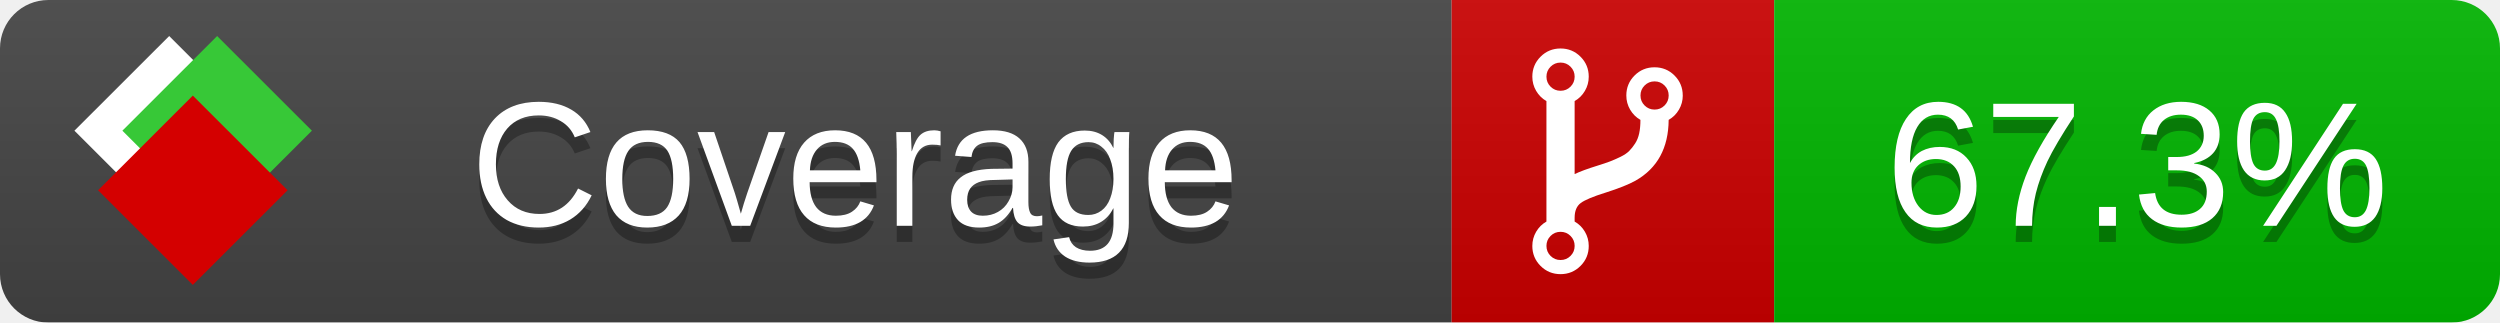
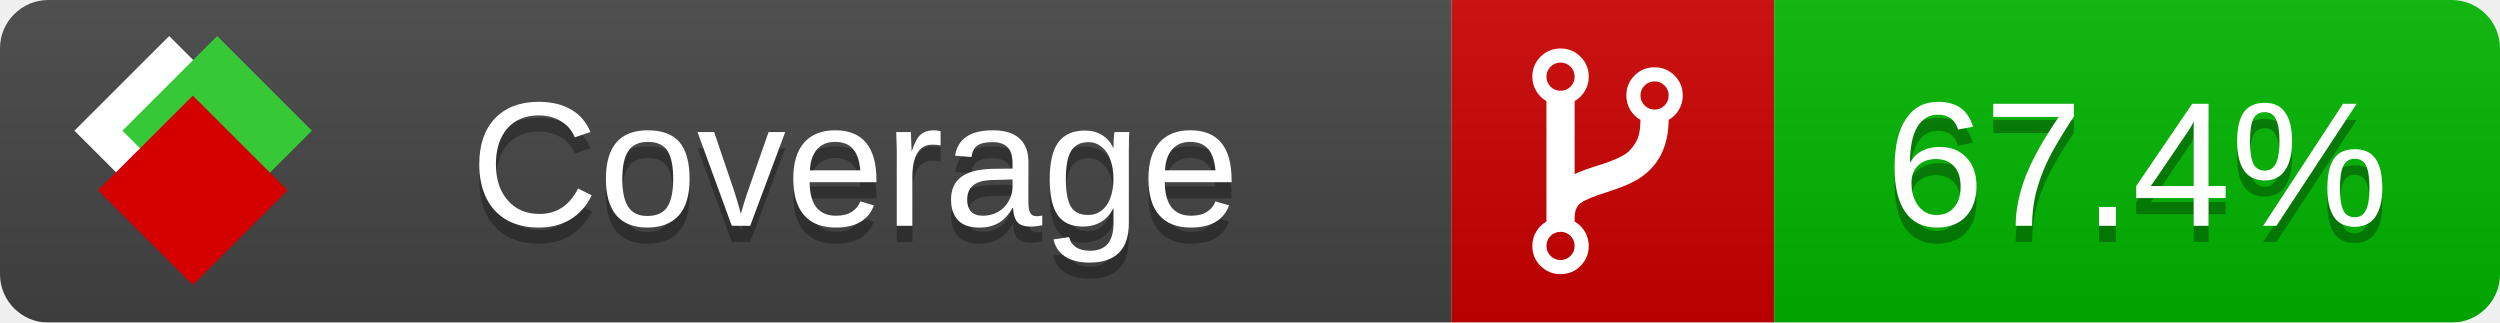
<svg xmlns="http://www.w3.org/2000/svg" xmlns:xlink="http://www.w3.org/1999/xlink" width="155" height="20">
  <style type="text/css">
          
            @keyframes fade1 {
                0% { visibility: visible; opacity: 1; }
               23% { visibility: visible; opacity: 1; }
               25% { visibility: hidden; opacity: 0; }
               48% { visibility: hidden; opacity: 0; }
               50% { visibility: hidden; opacity: 0; }
               73% { visibility: hidden; opacity: 0; }
               75% { visibility: hidden; opacity: 0; }
               98% { visibility: hidden; opacity: 0; }
              100% { visibility: visible; opacity: 1; }
            }
            @keyframes fade2 {
                0% { visibility: hidden; opacity: 0; }
               23% { visibility: hidden; opacity: 0; }
               25% { visibility: visible; opacity: 1; }
               48% { visibility: visible; opacity: 1; }
               50% { visibility: hidden; opacity: 0; }
               73% { visibility: hidden; opacity: 0; }
               75% { visibility: hidden; opacity: 0; }
               98% { visibility: hidden; opacity: 0; }
              100% { visibility: hidden; opacity: 0; }
            }
            @keyframes fade3 {
                0% { visibility: hidden; opacity: 0; }
               23% { visibility: hidden; opacity: 0; }
               25% { visibility: hidden; opacity: 0; }
               48% { visibility: hidden; opacity: 0; }
               50% { visibility: visible; opacity: 1; }
               73% { visibility: visible; opacity: 1; }
               75% { visibility: hidden; opacity: 0; }
               98% { visibility: hidden; opacity: 0; }
              100% { visibility: hidden; opacity: 0; }
            }
            @keyframes fade4 {
                0% { visibility: hidden; opacity: 0; }
               23% { visibility: hidden; opacity: 0; }
               25% { visibility: hidden; opacity: 0; }
               48% { visibility: hidden; opacity: 0; }
               50% { visibility: hidden; opacity: 0; }
               73% { visibility: hidden; opacity: 0; }
               75% { visibility: visible; opacity: 1; }
               98% { visibility: visible; opacity: 1; }
              100% { visibility: hidden; opacity: 0; }
            }
            .linecoverage {
                animation-duration: 15s;
                animation-name: fade1;
                animation-iteration-count: infinite;
            }
            .branchcoverage {
                animation-duration: 15s;
                animation-name: fade2;
                animation-iteration-count: infinite;
            }
            .methodcoverage {
                animation-duration: 15s;
                animation-name: fade3;
                animation-iteration-count: infinite;
            }
            .fullmethodcoverage {
                animation-duration: 15s;
                animation-name: fade4;
                animation-iteration-count: infinite;
            }
          
    </style>
  <defs>
    <linearGradient id="gradient" x2="0" y2="100%">
      <stop offset="0" stop-color="#bbb" stop-opacity=".1" />
      <stop offset="1" stop-opacity=".1" />
    </linearGradient>
    <linearGradient id="c">
      <stop offset="0" stop-color="#d40000" />
      <stop offset="1" stop-color="#ff2a2a" />
    </linearGradient>
    <linearGradient id="a">
      <stop offset="0" stop-color="#e0e0de" />
      <stop offset="1" stop-color="#fff" />
    </linearGradient>
    <linearGradient id="b">
      <stop offset="0" stop-color="#37c837" />
      <stop offset="1" stop-color="#217821" />
    </linearGradient>
    <linearGradient xlink:href="#a" id="e" x1="106.44" x2="69.96" y1="-11.96" y2="-46.84" gradientTransform="matrix(-.8426 -.00045 -.00045 -.8426 -94.27 -75.82)" gradientUnits="userSpaceOnUse" />
    <linearGradient xlink:href="#b" id="f" x1="56.19" x2="77.97" y1="-23.45" y2="10.62" gradientTransform="matrix(.8426 .00045 .00045 .8426 94.27 75.82)" gradientUnits="userSpaceOnUse" />
    <linearGradient xlink:href="#c" id="g" x1="79.98" x2="132.9" y1="10.79" y2="10.79" gradientTransform="matrix(.8426 .00045 .00045 .8426 94.27 75.82)" gradientUnits="userSpaceOnUse" />
    <mask id="mask">
      <rect width="155" height="20" rx="3" fill="#fff" />
    </mask>
    <g id="icon" transform="matrix(.04486 0 0 .04481 -.48 -.63)">
      <rect width="52.92" height="52.92" x="-109.72" y="-27.13" fill="url(#e)" transform="rotate(-135)" />
      <rect width="52.92" height="52.92" x="70.19" y="-39.18" fill="url(#f)" transform="rotate(45)" />
      <rect width="52.92" height="52.92" x="80.05" y="-15.74" fill="url(#g)" transform="rotate(45)" />
    </g>
  </defs>
  <g mask="url(#mask)">
    <rect x="0" y="0" width="90" height="20" fill="#444" />
    <rect x="90" y="0" width="20" height="20" fill="#c00" />
    <rect x="110" y="0" width="45" height="20" fill="#00B600" />
    <rect x="0" y="0" width="155" height="20" fill="url(#gradient)" />
  </g>
  <g>
    <path class="" fill="#fff" d="m 97.628,15.247 q 0,-0.364 -0.255,-0.619 -0.255,-0.255 -0.619,-0.255 -0.364,0 -0.619,0.255 -0.255,0.255 -0.255,0.619 0,0.364 0.255,0.619 0.255,0.255 0.619,0.255 0.364,0 0.619,-0.255 0.255,-0.255 0.255,-0.619 z m 0,-10.493 q 0,-0.364 -0.255,-0.619 -0.255,-0.255 -0.619,-0.255 -0.364,0 -0.619,0.255 -0.255,0.255 -0.255,0.619 0,0.364 0.255,0.619 0.255,0.255 0.619,0.255 0.364,0 0.619,-0.255 0.255,-0.255 0.255,-0.619 z m 5.83,1.166 q 0,-0.364 -0.255,-0.619 -0.255,-0.255 -0.619,-0.255 -0.364,0 -0.619,0.255 -0.255,0.255 -0.255,0.619 0,0.364 0.255,0.619 0.255,0.255 0.619,0.255 0.364,0 0.619,-0.255 0.255,-0.255 0.255,-0.619 z m 0.874,0 q 0,0.474 -0.237,0.879 -0.237,0.405 -0.638,0.633 -0.018,2.614 -2.059,3.771 -0.619,0.346 -1.849,0.738 -1.166,0.364 -1.544,0.647 -0.378,0.282 -0.378,0.911 l 0,0.237 q 0.401,0.228 0.638,0.633 0.237,0.405 0.237,0.879 0,0.729 -0.51,1.239 -0.51,0.51 -1.239,0.51 -0.729,0 -1.239,-0.51 -0.51,-0.51 -0.51,-1.239 0,-0.474 0.237,-0.879 0.237,-0.405 0.638,-0.633 l 0,-7.469 q -0.401,-0.228 -0.638,-0.633 -0.237,-0.405 -0.237,-0.879 0,-0.729 0.51,-1.239 0.51,-0.51 1.239,-0.51 0.729,0 1.239,0.51 0.51,0.51 0.51,1.239 0,0.474 -0.237,0.879 -0.237,0.405 -0.638,0.633 l 0,4.527 q 0.492,-0.237 1.403,-0.519 0.501,-0.155 0.797,-0.269 0.296,-0.114 0.642,-0.282 0.346,-0.169 0.537,-0.36 0.191,-0.191 0.369,-0.465 0.178,-0.273 0.255,-0.633 0.077,-0.36 0.077,-0.833 -0.401,-0.228 -0.638,-0.633 -0.237,-0.405 -0.237,-0.879 0,-0.729 0.51,-1.239 0.51,-0.51 1.239,-0.51 0.729,0 1.239,0.51 0.51,0.51 0.51,1.239 z" />
  </g>
  <g fill="#fff" text-anchor="middle" font-family="Verdana,Arial,Geneva,sans-serif" font-size="11">
    <a xlink:href="https://github.com/danielpalme/ReportGenerator" target="_top">
      <use xlink:href="#icon" transform="translate(3,1) scale(3.5)" />
    </a>
    <text x="53" y="15" fill="#010101" fill-opacity=".3">Coverage</text>
    <text x="53" y="14" fill="#fff">Coverage</text>
-     <text class="" x="132.5" y="15" fill="#010101" fill-opacity=".3">67.3%</text>
-     <text class="" x="132.5" y="14">67.3%</text>
+     <text class="" x="132.5" y="15" fill="#010101" fill-opacity=".3">67.4%</text>
+     <text class="" x="132.5" y="14">67.4%</text>
  </g>
  <g>
    <rect class="" x="90" y="0" width="65" height="20" fill-opacity="0" />
  </g>
</svg>
